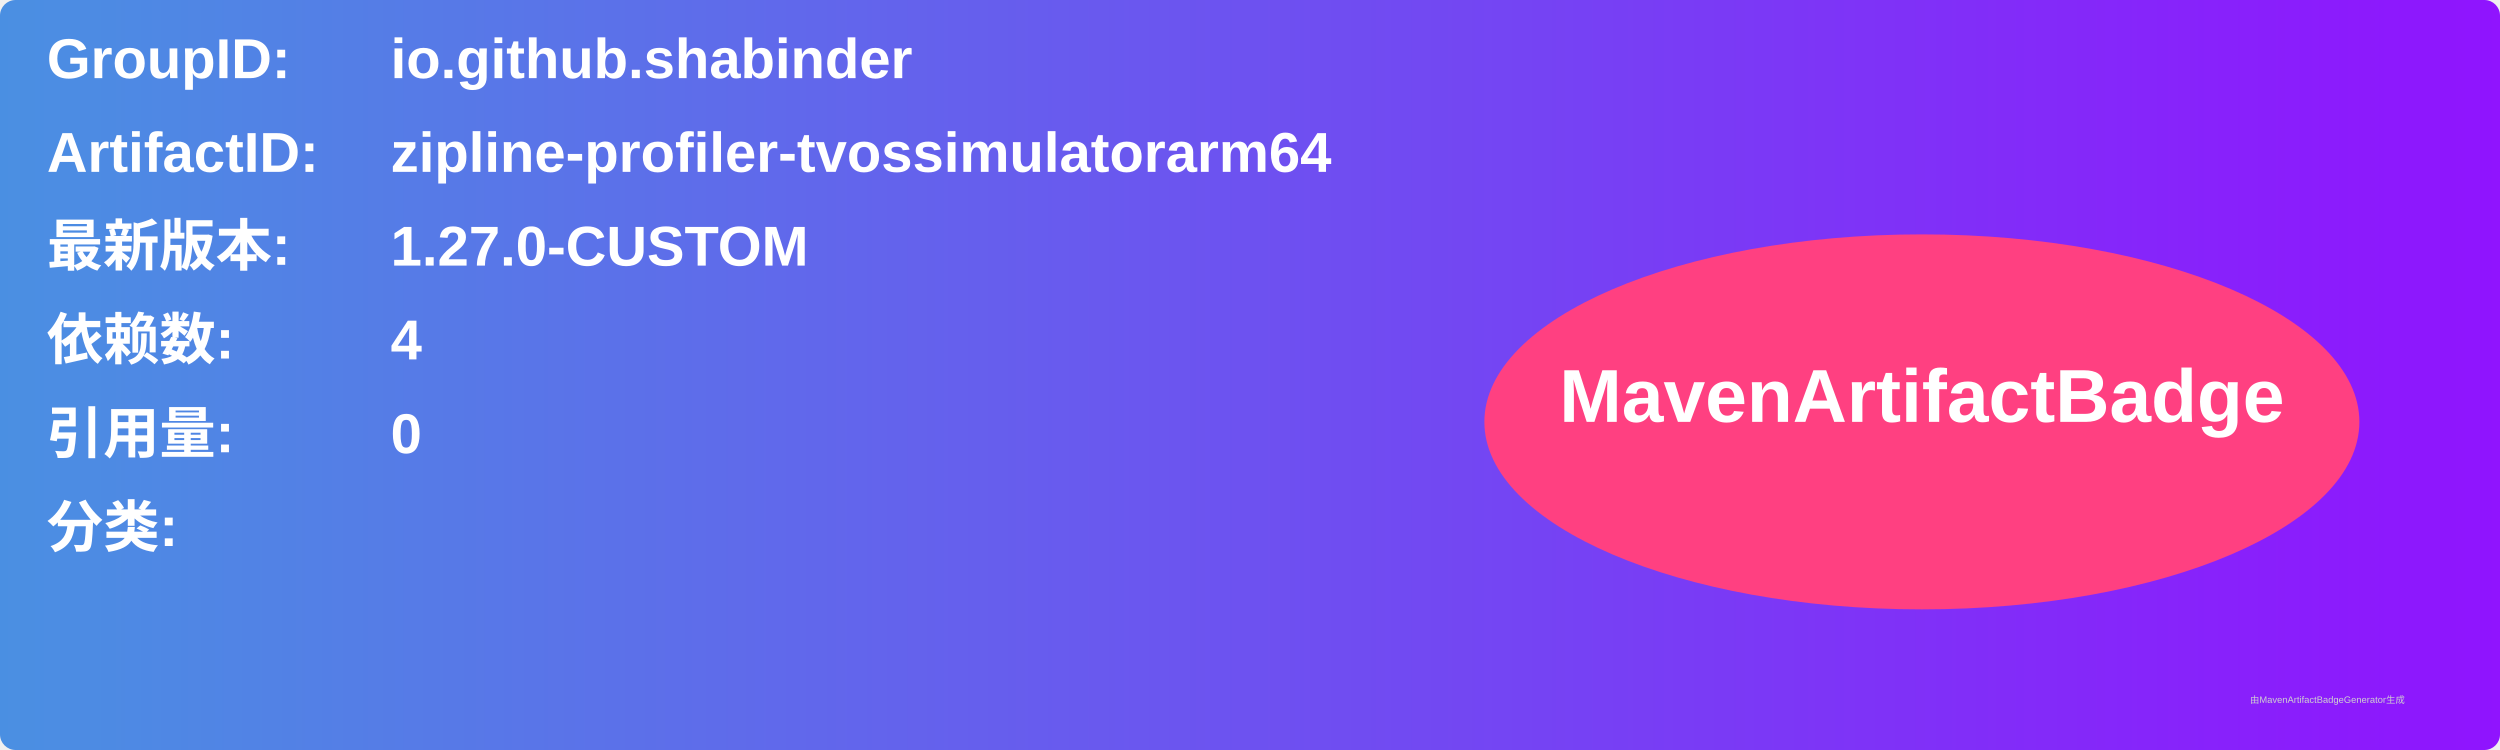
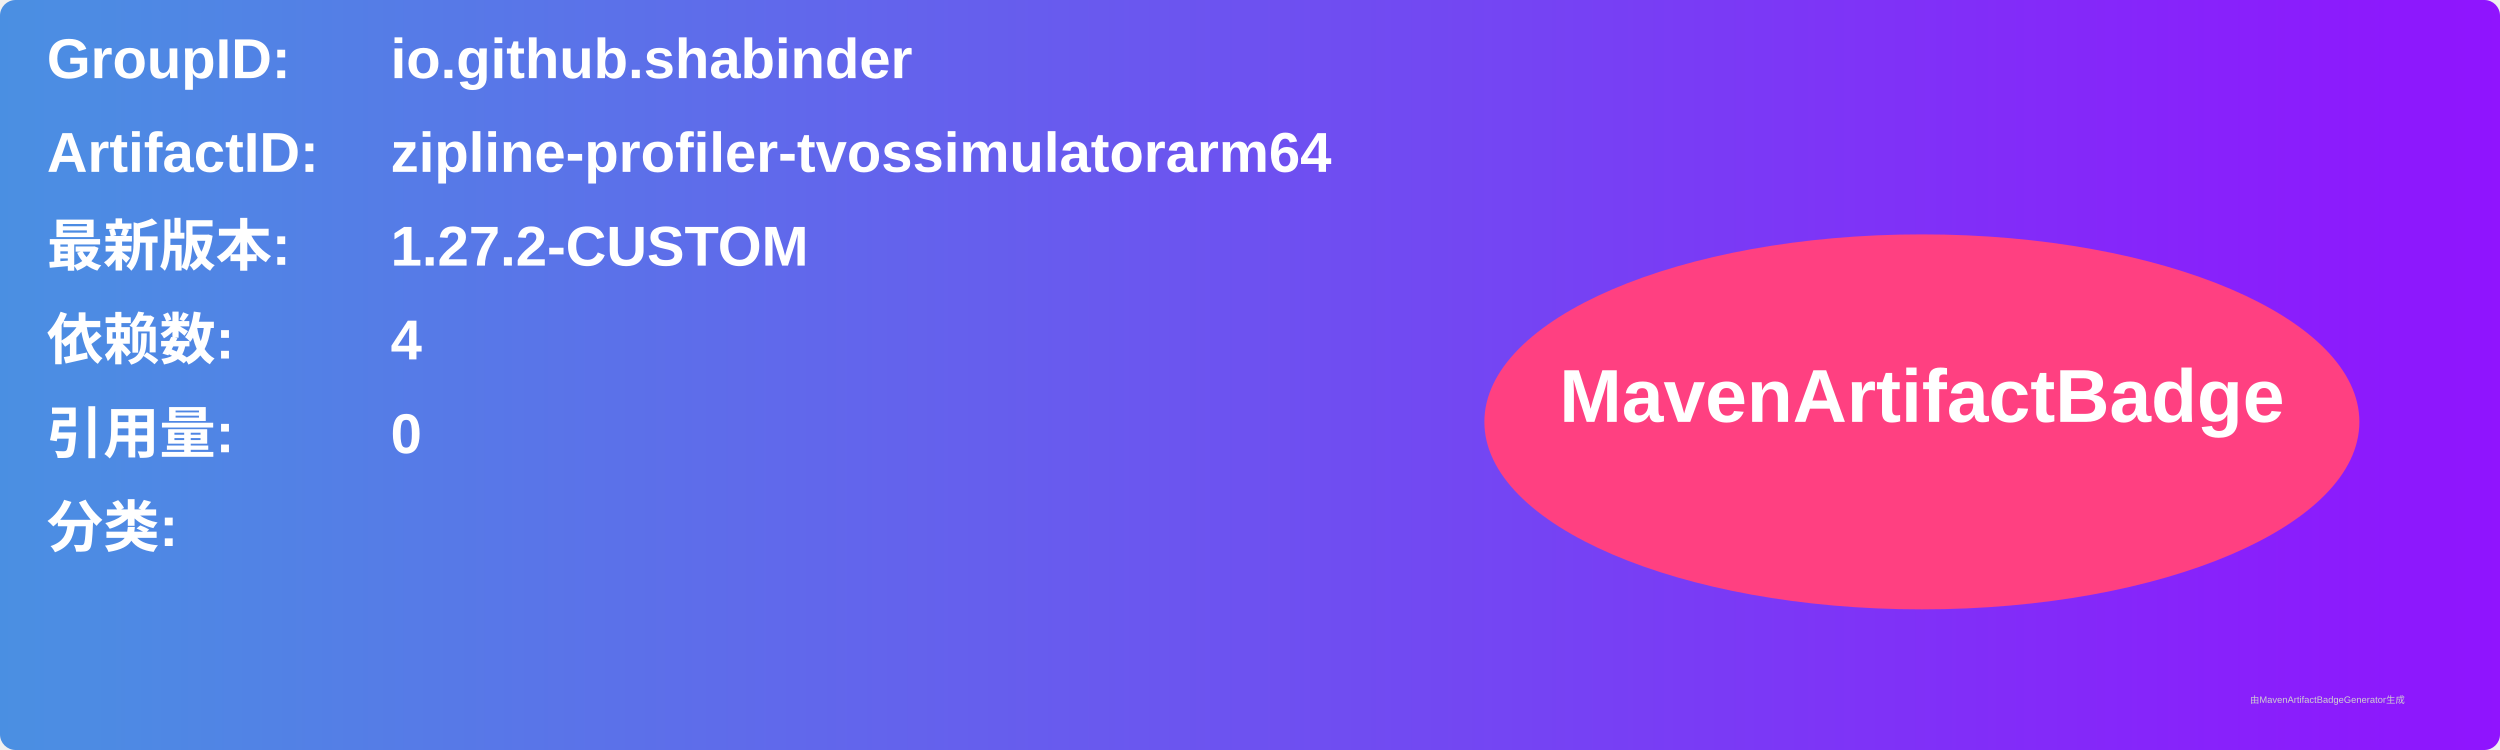
<svg xmlns="http://www.w3.org/2000/svg" width="800" height="240" viewBox="0 0 800 240">
  <linearGradient id="grad" x1="0%" y1="0%" x2="100%" y2="0%">
    <stop offset="0%" stop-color="#4a90e2" />
    <stop offset="100%" stop-color="#9013fe" />
  </linearGradient>
  <rect width="100%" height="100%" rx="5" ry="5" fill="url(#grad)" />
  <g transform="translate(15, 15)">
    <text x="0" y="10" font-family="Arial" font-size="18" fill="white" font-weight="bold" width="260">GroupID:</text>
    <text x="110" y="10" font-family="Arial" font-size="18" fill="white" font-weight="bold" width="460">io.github.shabinder</text>
    <text x="0" y="40" font-family="Arial" font-size="18" fill="white" font-weight="bold" width="260">ArtifactID:</text>
    <text x="110" y="40" font-family="Arial" font-size="18" fill="white" font-weight="bold" width="460">zipline-profiler-tvossimulatorarm64</text>
    <text x="0" y="70" font-family="Arial" font-size="18" fill="white" font-weight="bold">最新版本:</text>
    <text x="110" y="70" font-family="Arial" font-size="18" fill="white" font-weight="bold">
-       <tspan font-weight="bold">1.27.0-CUSTOM</tspan>
+       <tspan font-weight="bold">1.27.2-CUSTOM</tspan>
    </text>
    <text x="0" y="100" font-family="Arial" font-size="18" fill="white" font-weight="bold">依赖数: </text>
    <text x="110" y="100" font-family="Arial" font-size="18" fill="white">
      <tspan font-weight="bold">4</tspan>
    </text>
    <text x="0" y="130" font-family="Arial" font-size="18" fill="white" font-weight="bold">引用量: </text>
    <text x="110" y="130" font-family="Arial" font-size="18" fill="white">
      <tspan font-weight="bold">0</tspan>
    </text>
    <text x="0" y="160" font-family="Arial" font-size="18" fill="white" font-weight="bold">分类:</text>
    <text x="10" y="190" font-family="Arial" font-size="10" fill="white">
      <tspan font-weight="bold" />
    </text>
    <ellipse cx="600" cy="120" rx="140" ry="60" fill="#ff4081" />
    <text x="600" y="120" text-anchor="middle" font-family="Arial" font-size="24" fill="white" font-weight="bold">MavenArtifactBadge</text>
  </g>
  <text x="720" y="225" font-family="Arial" font-size="3" fill="#d0d0d0">由MavenArtifactBadgeGenerator生成</text>
</svg>
